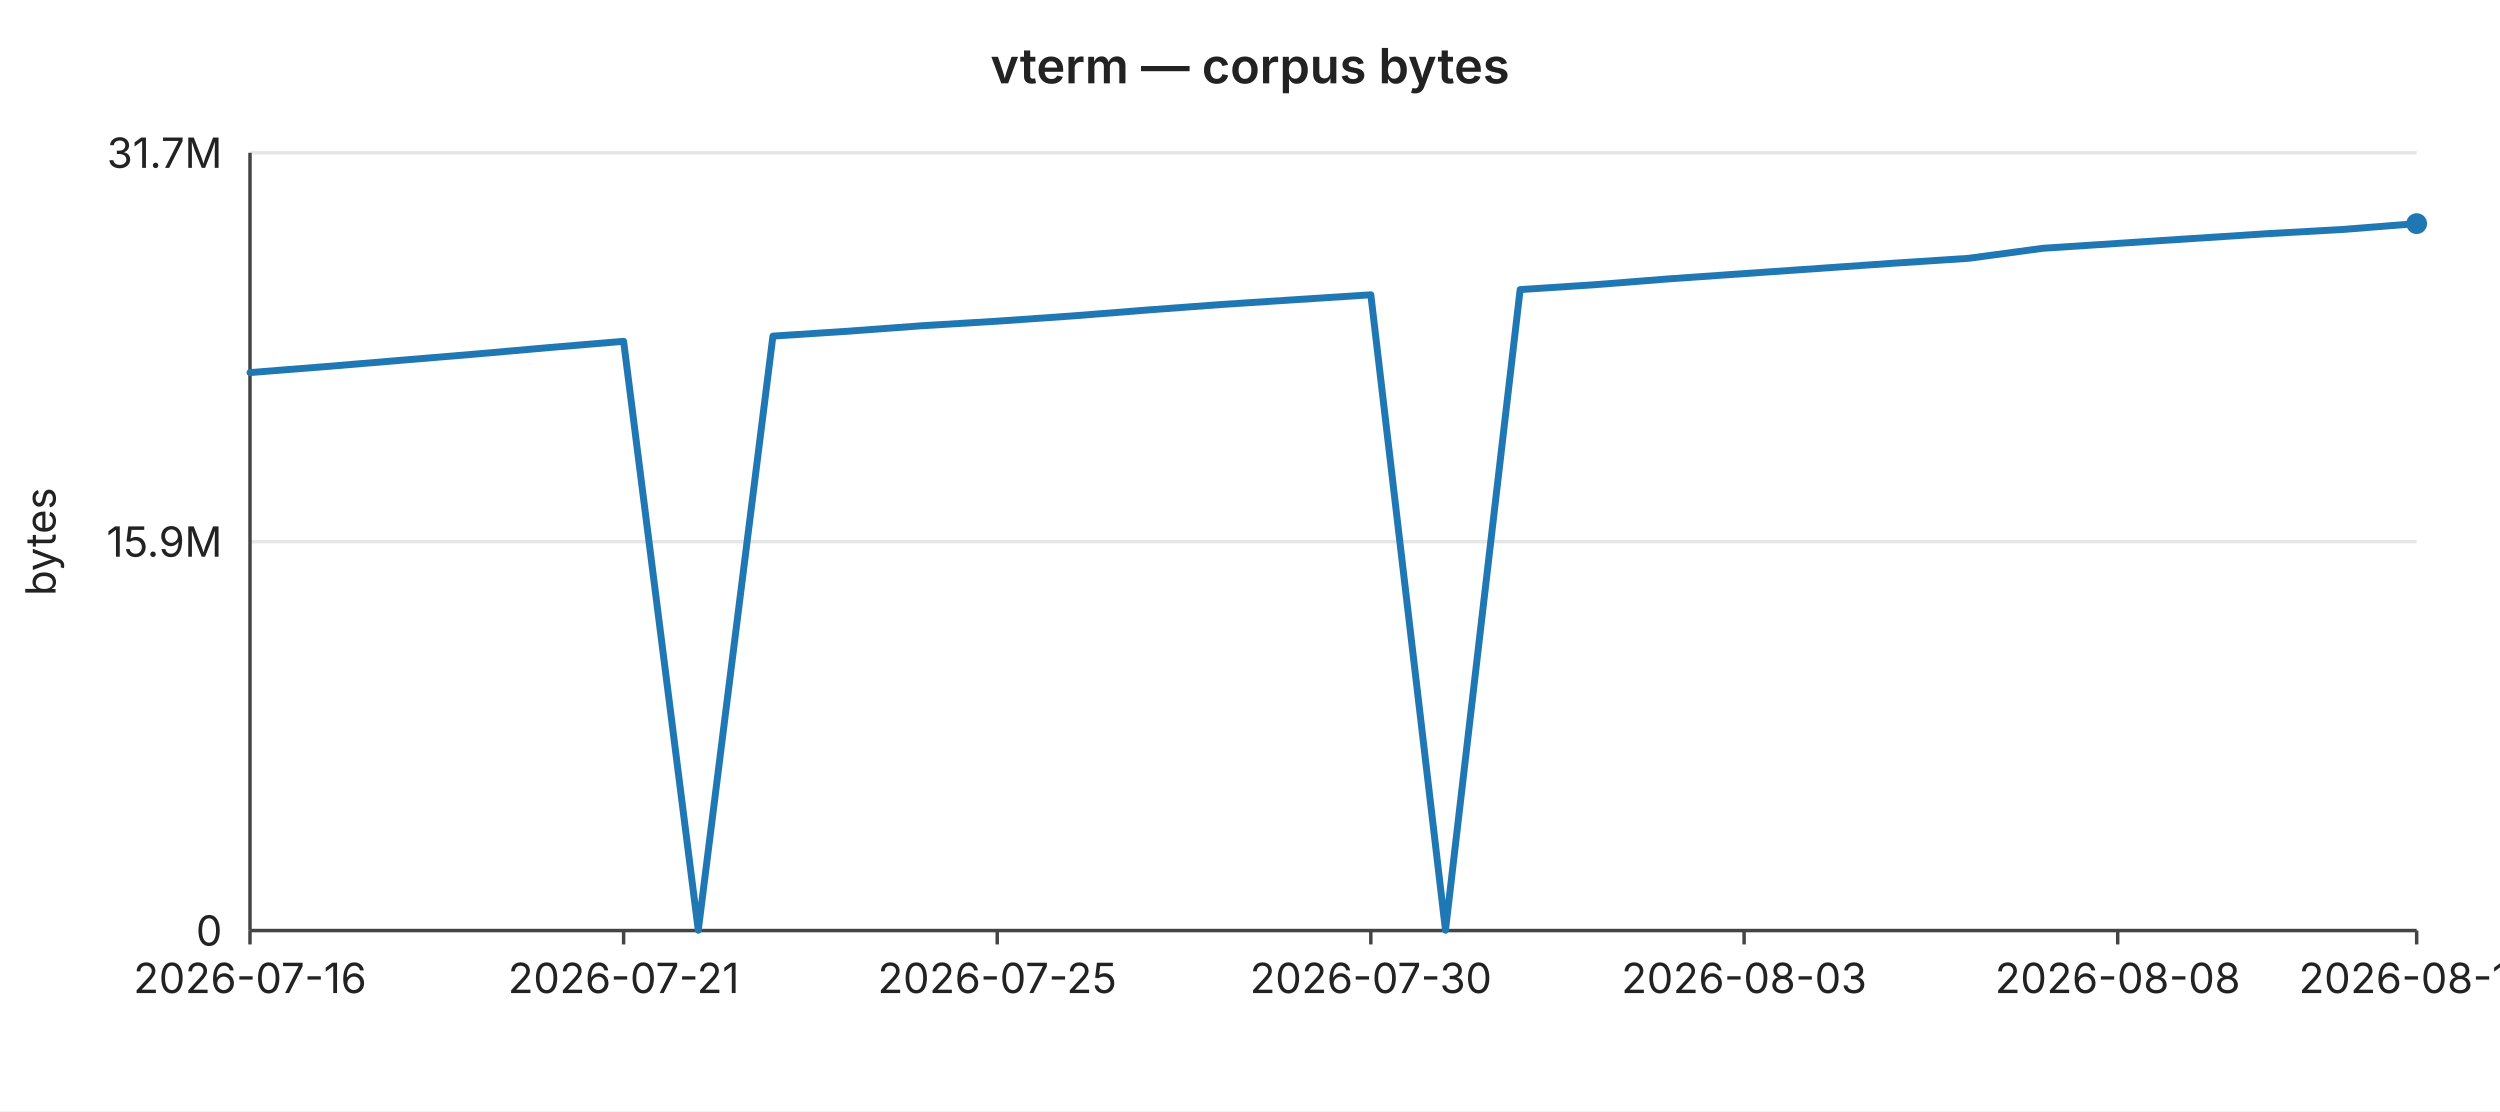
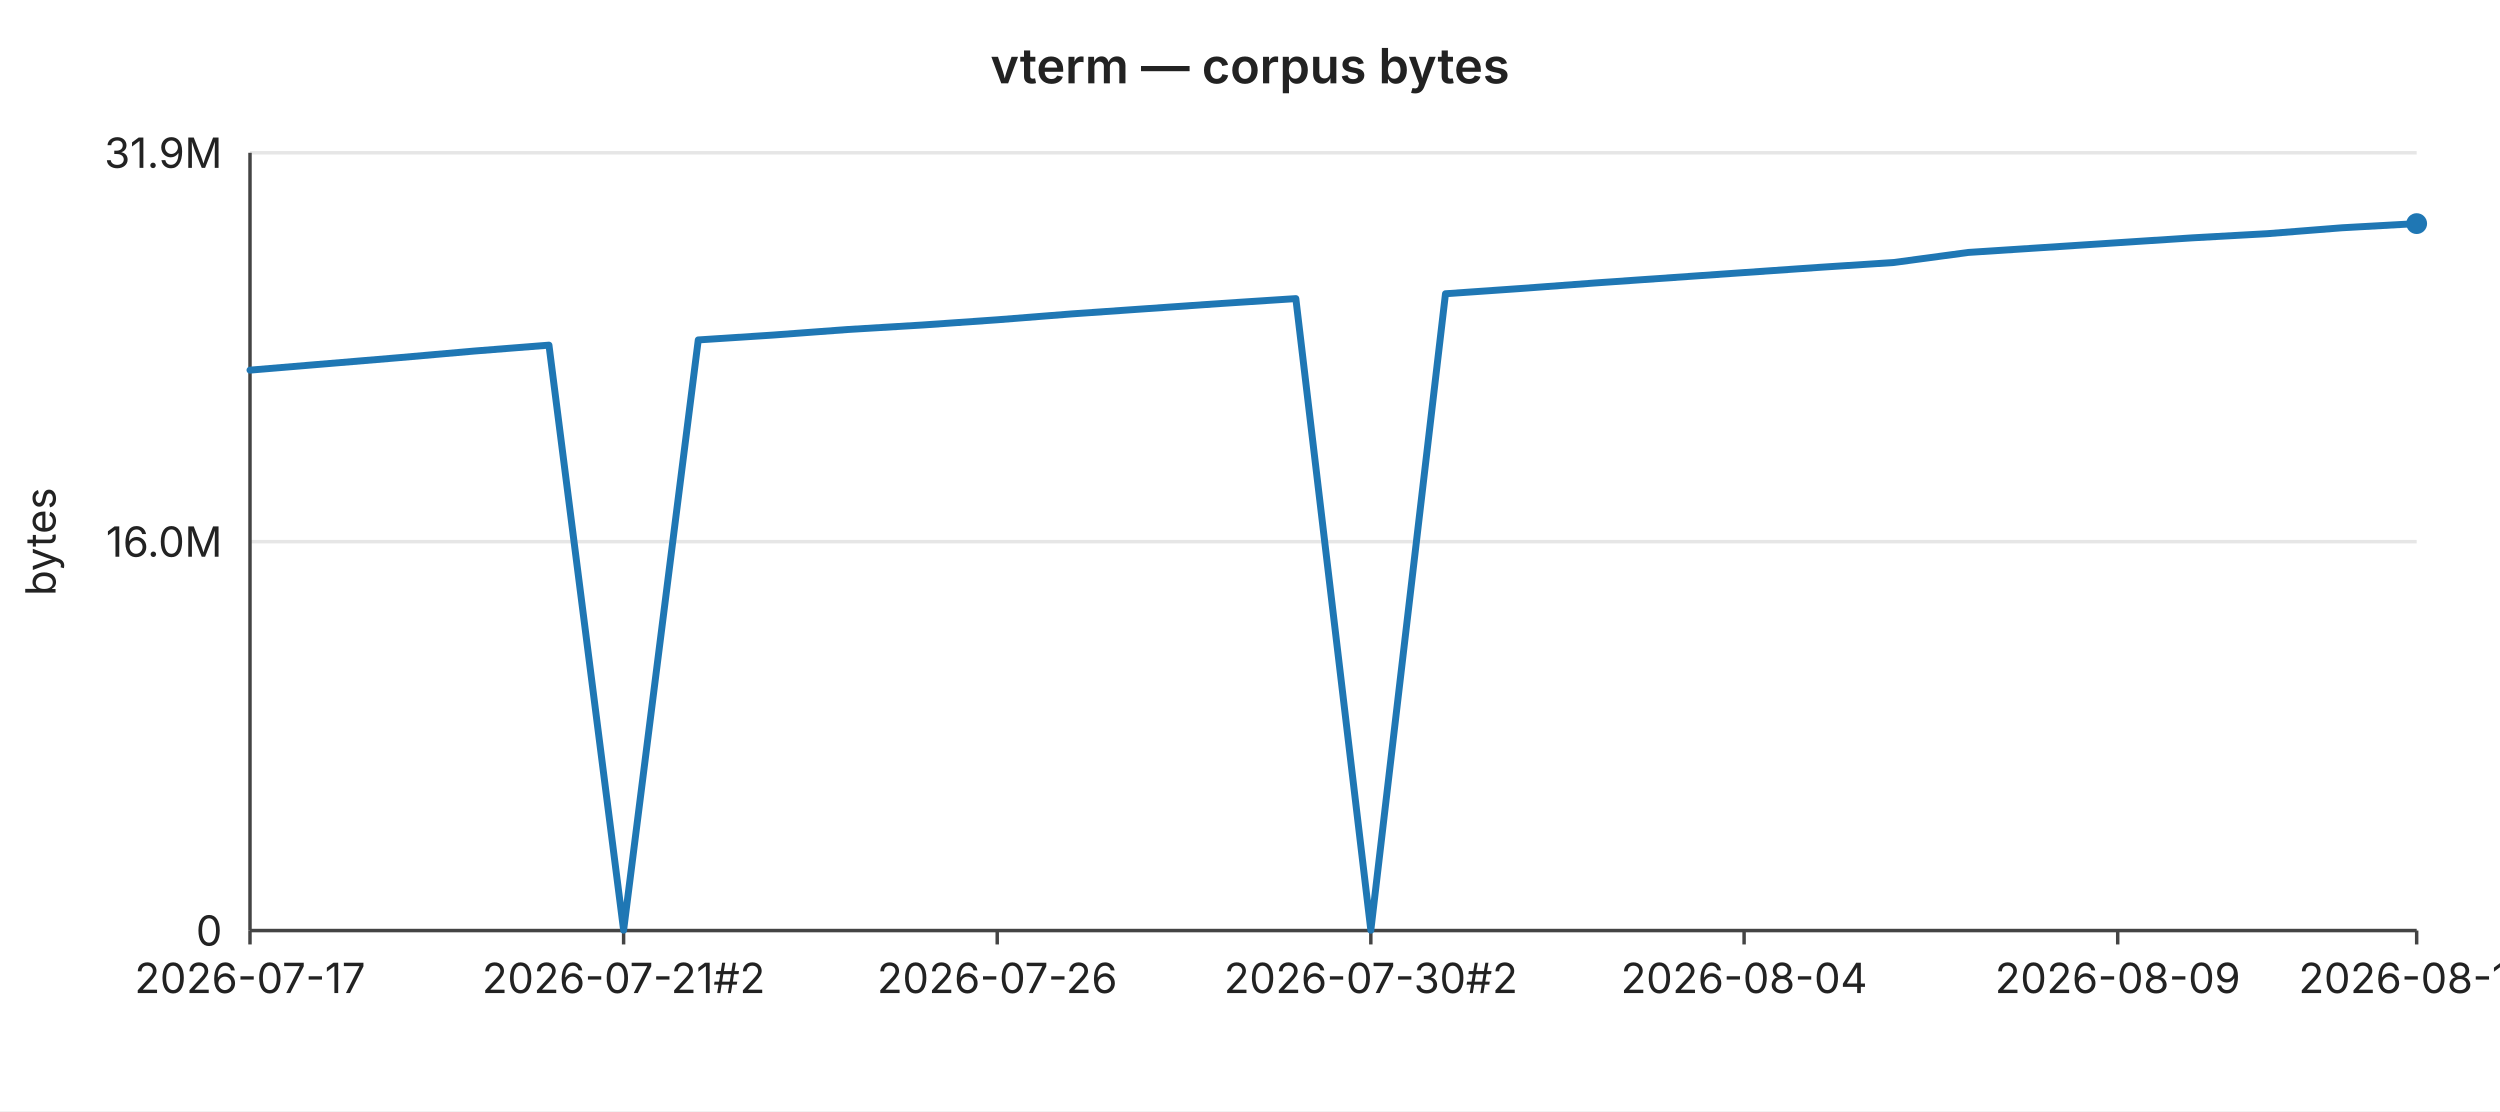
<svg xmlns="http://www.w3.org/2000/svg" width="720" height="320" viewBox="0 0 720 320" font-family="-apple-system,BlinkMacSystemFont,Segoe UI,sans-serif" font-size="12">
  <rect width="720" height="320" fill="#ffffff" />
  <text x="360" y="24" text-anchor="middle" font-size="14" font-weight="600" fill="#222">vterm — corpus bytes</text>
  <line x1="72" y1="44.0" x2="696" y2="44.0" stroke="#e6e6e6" stroke-width="1" />
-   <text x="64" y="44.0" text-anchor="end" dominant-baseline="middle" fill="#222">31.7M</text>
+   <text x="64" y="44.0" text-anchor="end" dominant-baseline="middle" fill="#222">31.9M</text>
  <line x1="72" y1="156.0" x2="696" y2="156.0" stroke="#e6e6e6" stroke-width="1" />
-   <text x="64" y="156.0" text-anchor="end" dominant-baseline="middle" fill="#222">15.9M</text>
+   <text x="64" y="156.0" text-anchor="end" dominant-baseline="middle" fill="#222">16.0M</text>
  <line x1="72" y1="268.0" x2="696" y2="268.0" stroke="#e6e6e6" stroke-width="1" />
  <text x="64" y="268.0" text-anchor="end" dominant-baseline="middle" fill="#222">0</text>
  <text x="16" y="156" text-anchor="middle" fill="#222" transform="rotate(-90 16 156)">bytes</text>
  <line x1="72" y1="44" x2="72" y2="268" stroke="#444" stroke-width="1" />
  <line x1="72" y1="268" x2="696" y2="268" stroke="#444" stroke-width="1" />
  <line x1="72.0" y1="268" x2="72.0" y2="272" stroke="#444" stroke-width="1" />
-   <text x="72.0" y="286" text-anchor="middle" fill="#222">2026-07-16</text>
+   <text x="72.0" y="286" text-anchor="middle" fill="#222">2026-07-17</text>
  <line x1="179.6" y1="268" x2="179.6" y2="272" stroke="#444" stroke-width="1" />
-   <text x="179.6" y="286" text-anchor="middle" fill="#222">2026-07-21</text>
+   <text x="179.6" y="286" text-anchor="middle" fill="#222">2026-07-21#2</text>
  <line x1="287.2" y1="268" x2="287.2" y2="272" stroke="#444" stroke-width="1" />
-   <text x="287.2" y="286" text-anchor="middle" fill="#222">2026-07-25</text>
+   <text x="287.2" y="286" text-anchor="middle" fill="#222">2026-07-26</text>
  <line x1="394.8" y1="268" x2="394.8" y2="272" stroke="#444" stroke-width="1" />
-   <text x="394.8" y="286" text-anchor="middle" fill="#222">2026-07-30</text>
+   <text x="394.8" y="286" text-anchor="middle" fill="#222">2026-07-30#2</text>
  <line x1="502.3" y1="268" x2="502.3" y2="272" stroke="#444" stroke-width="1" />
-   <text x="502.3" y="286" text-anchor="middle" fill="#222">2026-08-03</text>
+   <text x="502.3" y="286" text-anchor="middle" fill="#222">2026-08-04</text>
  <line x1="609.9" y1="268" x2="609.9" y2="272" stroke="#444" stroke-width="1" />
-   <text x="609.9" y="286" text-anchor="middle" fill="#222">2026-08-08</text>
+   <text x="609.9" y="286" text-anchor="middle" fill="#222">2026-08-09</text>
  <line x1="696.0" y1="268" x2="696.0" y2="272" stroke="#444" stroke-width="1" />
-   <text x="696.0" y="286" text-anchor="middle" fill="#222">2026-08-12</text>
-   <polyline fill="none" stroke="#1f77b4" stroke-width="2" stroke-linejoin="round" stroke-linecap="round" points="72.0,107.3 93.5,105.6 115.0,103.8 136.6,102.0 158.1,100.1 179.6,98.3 201.1,267.9 222.6,96.8 244.1,95.4 265.7,93.8 287.2,92.5 308.7,91.0 330.2,89.3 351.7,87.7 373.2,86.3 394.8,84.9 416.3,267.9 437.8,83.4 459.3,82.0 480.8,80.3 502.3,78.8 523.9,77.3 545.4,75.8 566.9,74.4 588.4,71.5 609.9,70.1 631.4,68.7 653.0,67.3 674.5,66.1 696.0,64.4" />
+   <text x="696.0" y="286" text-anchor="middle" fill="#222">2026-08-13</text>
+   <polyline fill="none" stroke="#1f77b4" stroke-width="2" stroke-linejoin="round" stroke-linecap="round" points="72.0,106.6 93.5,104.8 115.0,103.0 136.6,101.1 158.1,99.4 179.6,267.9 201.1,97.9 222.6,96.5 244.1,94.9 265.7,93.6 287.2,92.1 308.7,90.4 330.2,88.9 351.7,87.4 373.2,86.0 394.8,267.9 416.3,84.6 437.8,83.1 459.3,81.5 480.8,80.0 502.3,78.5 523.9,77.0 545.4,75.6 566.9,72.7 588.4,71.3 609.9,69.9 631.4,68.5 653.0,67.3 674.5,65.6 696.0,64.4" />
  <circle cx="696.0" cy="64.4" r="3" fill="#1f77b4" />
</svg>
